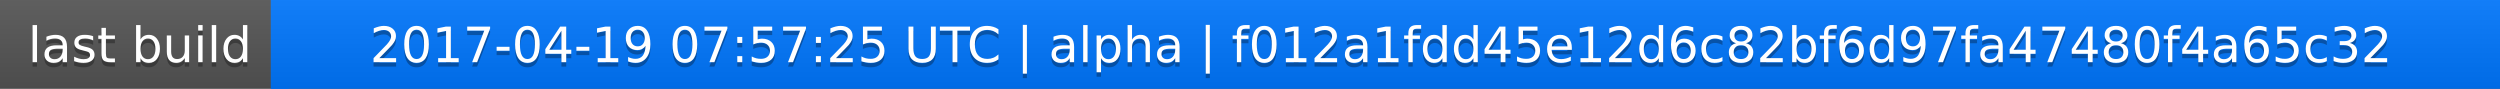
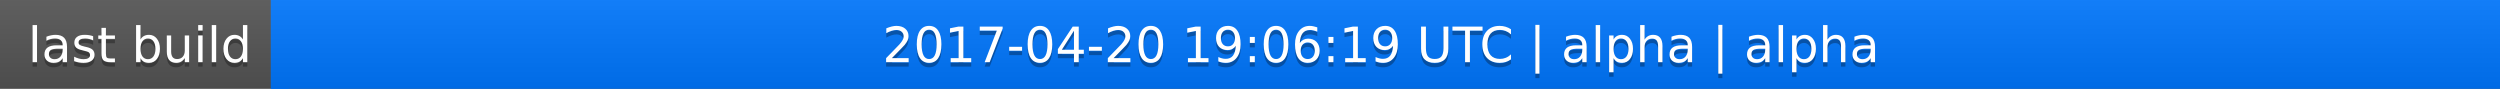
<svg xmlns="http://www.w3.org/2000/svg" width="563" height="20">
  <linearGradient id="a" x2="0" y2="100%">
    <stop offset="0" stop-color="#bbb" stop-opacity=".1" />
    <stop offset="1" stop-opacity=".1" />
  </linearGradient>
  <rect rx="0" width="563" height="20" fill="#555" />
  <rect rx="0" x="61" width="502" height="20" fill="#07f" />
  <path fill="#07f" d="M61 0h4v20h-4z" />
  <rect rx="0" width="563" height="20" fill="url(#a)" />
  <g fill="#fff" text-anchor="middle" font-family="DejaVu Sans,Verdana,Geneva,sans-serif" font-size="11">
    <text x="31.5" y="15" fill="#010101" fill-opacity=".3">last build</text>
    <text x="31.5" y="14">last build</text>
-     <text x="311" y="15" fill="#010101" fill-opacity=".3">2017-04-19 07:57:25 UTC | alpha | f012a1fdd45e12d6c82bf6d97fa47480f4a65c32</text>
-     <text x="311" y="14">2017-04-19 07:57:25 UTC | alpha | f012a1fdd45e12d6c82bf6d97fa47480f4a65c32</text>
+     <text x="311" y="15" fill="#010101" fill-opacity=".3">2017-04-20 19:06:19 UTC | alpha | alpha</text>
+     <text x="311" y="14">2017-04-20 19:06:19 UTC | alpha | alpha</text>
  </g>
</svg>
